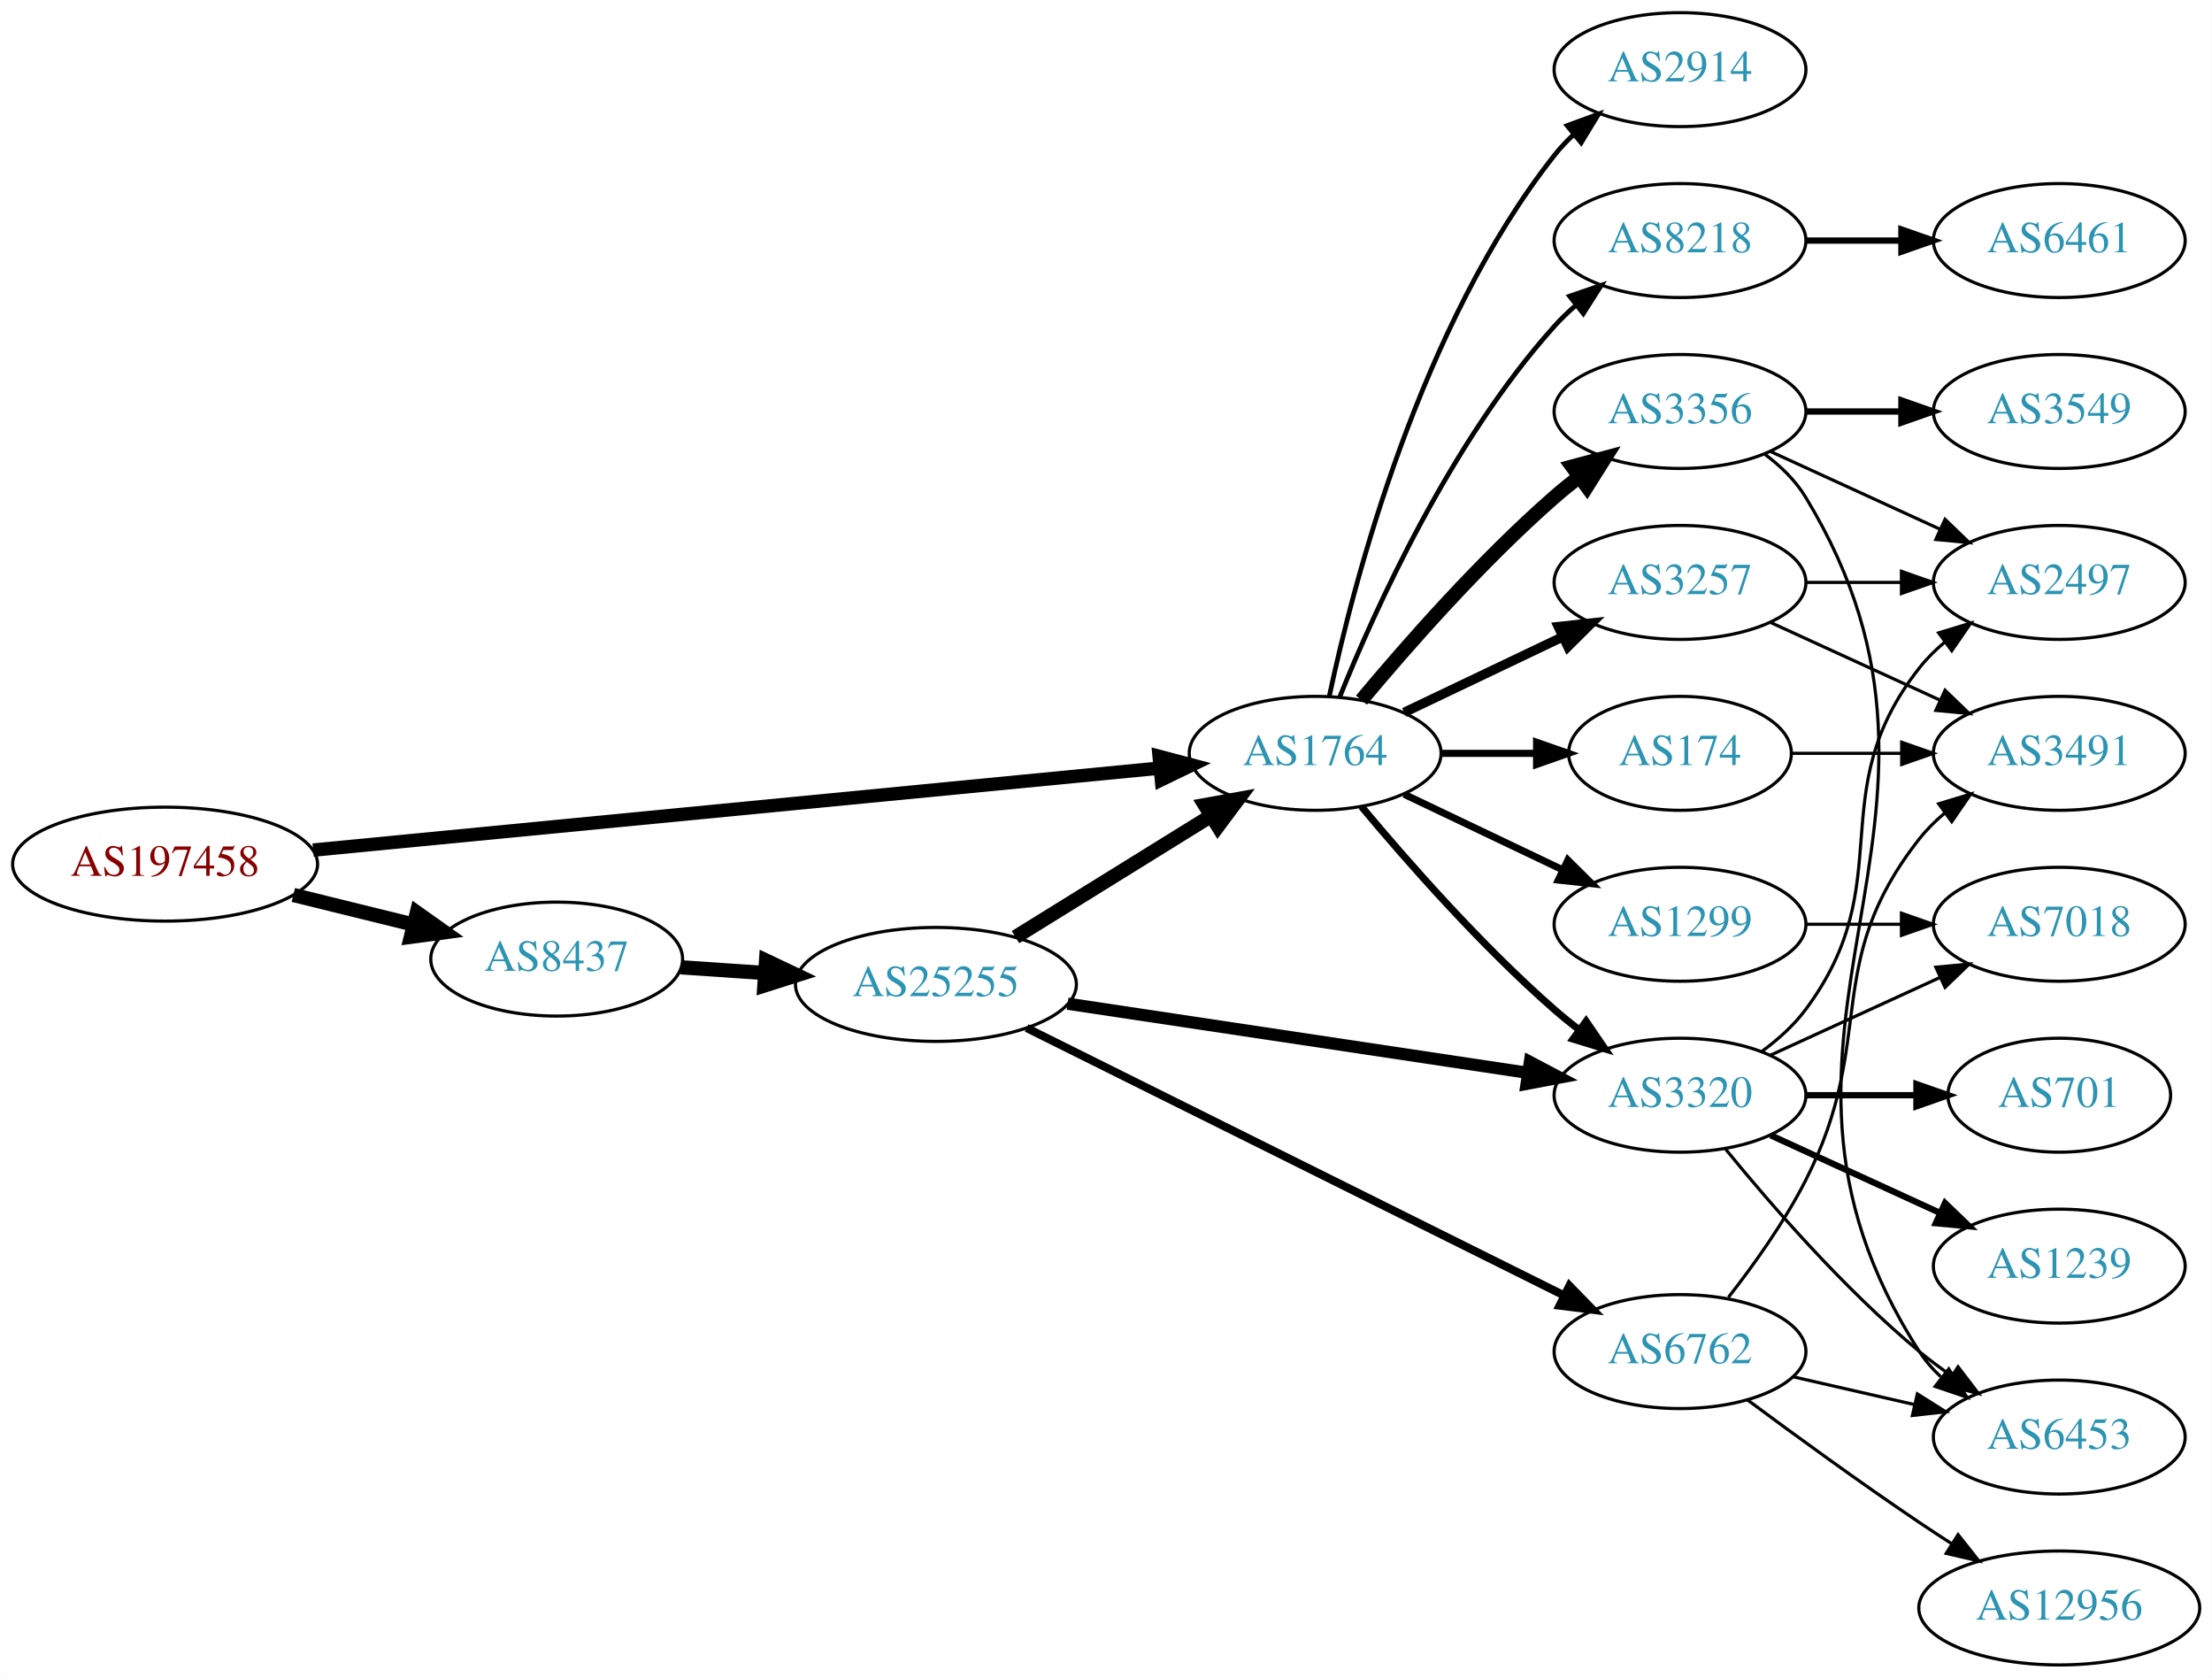
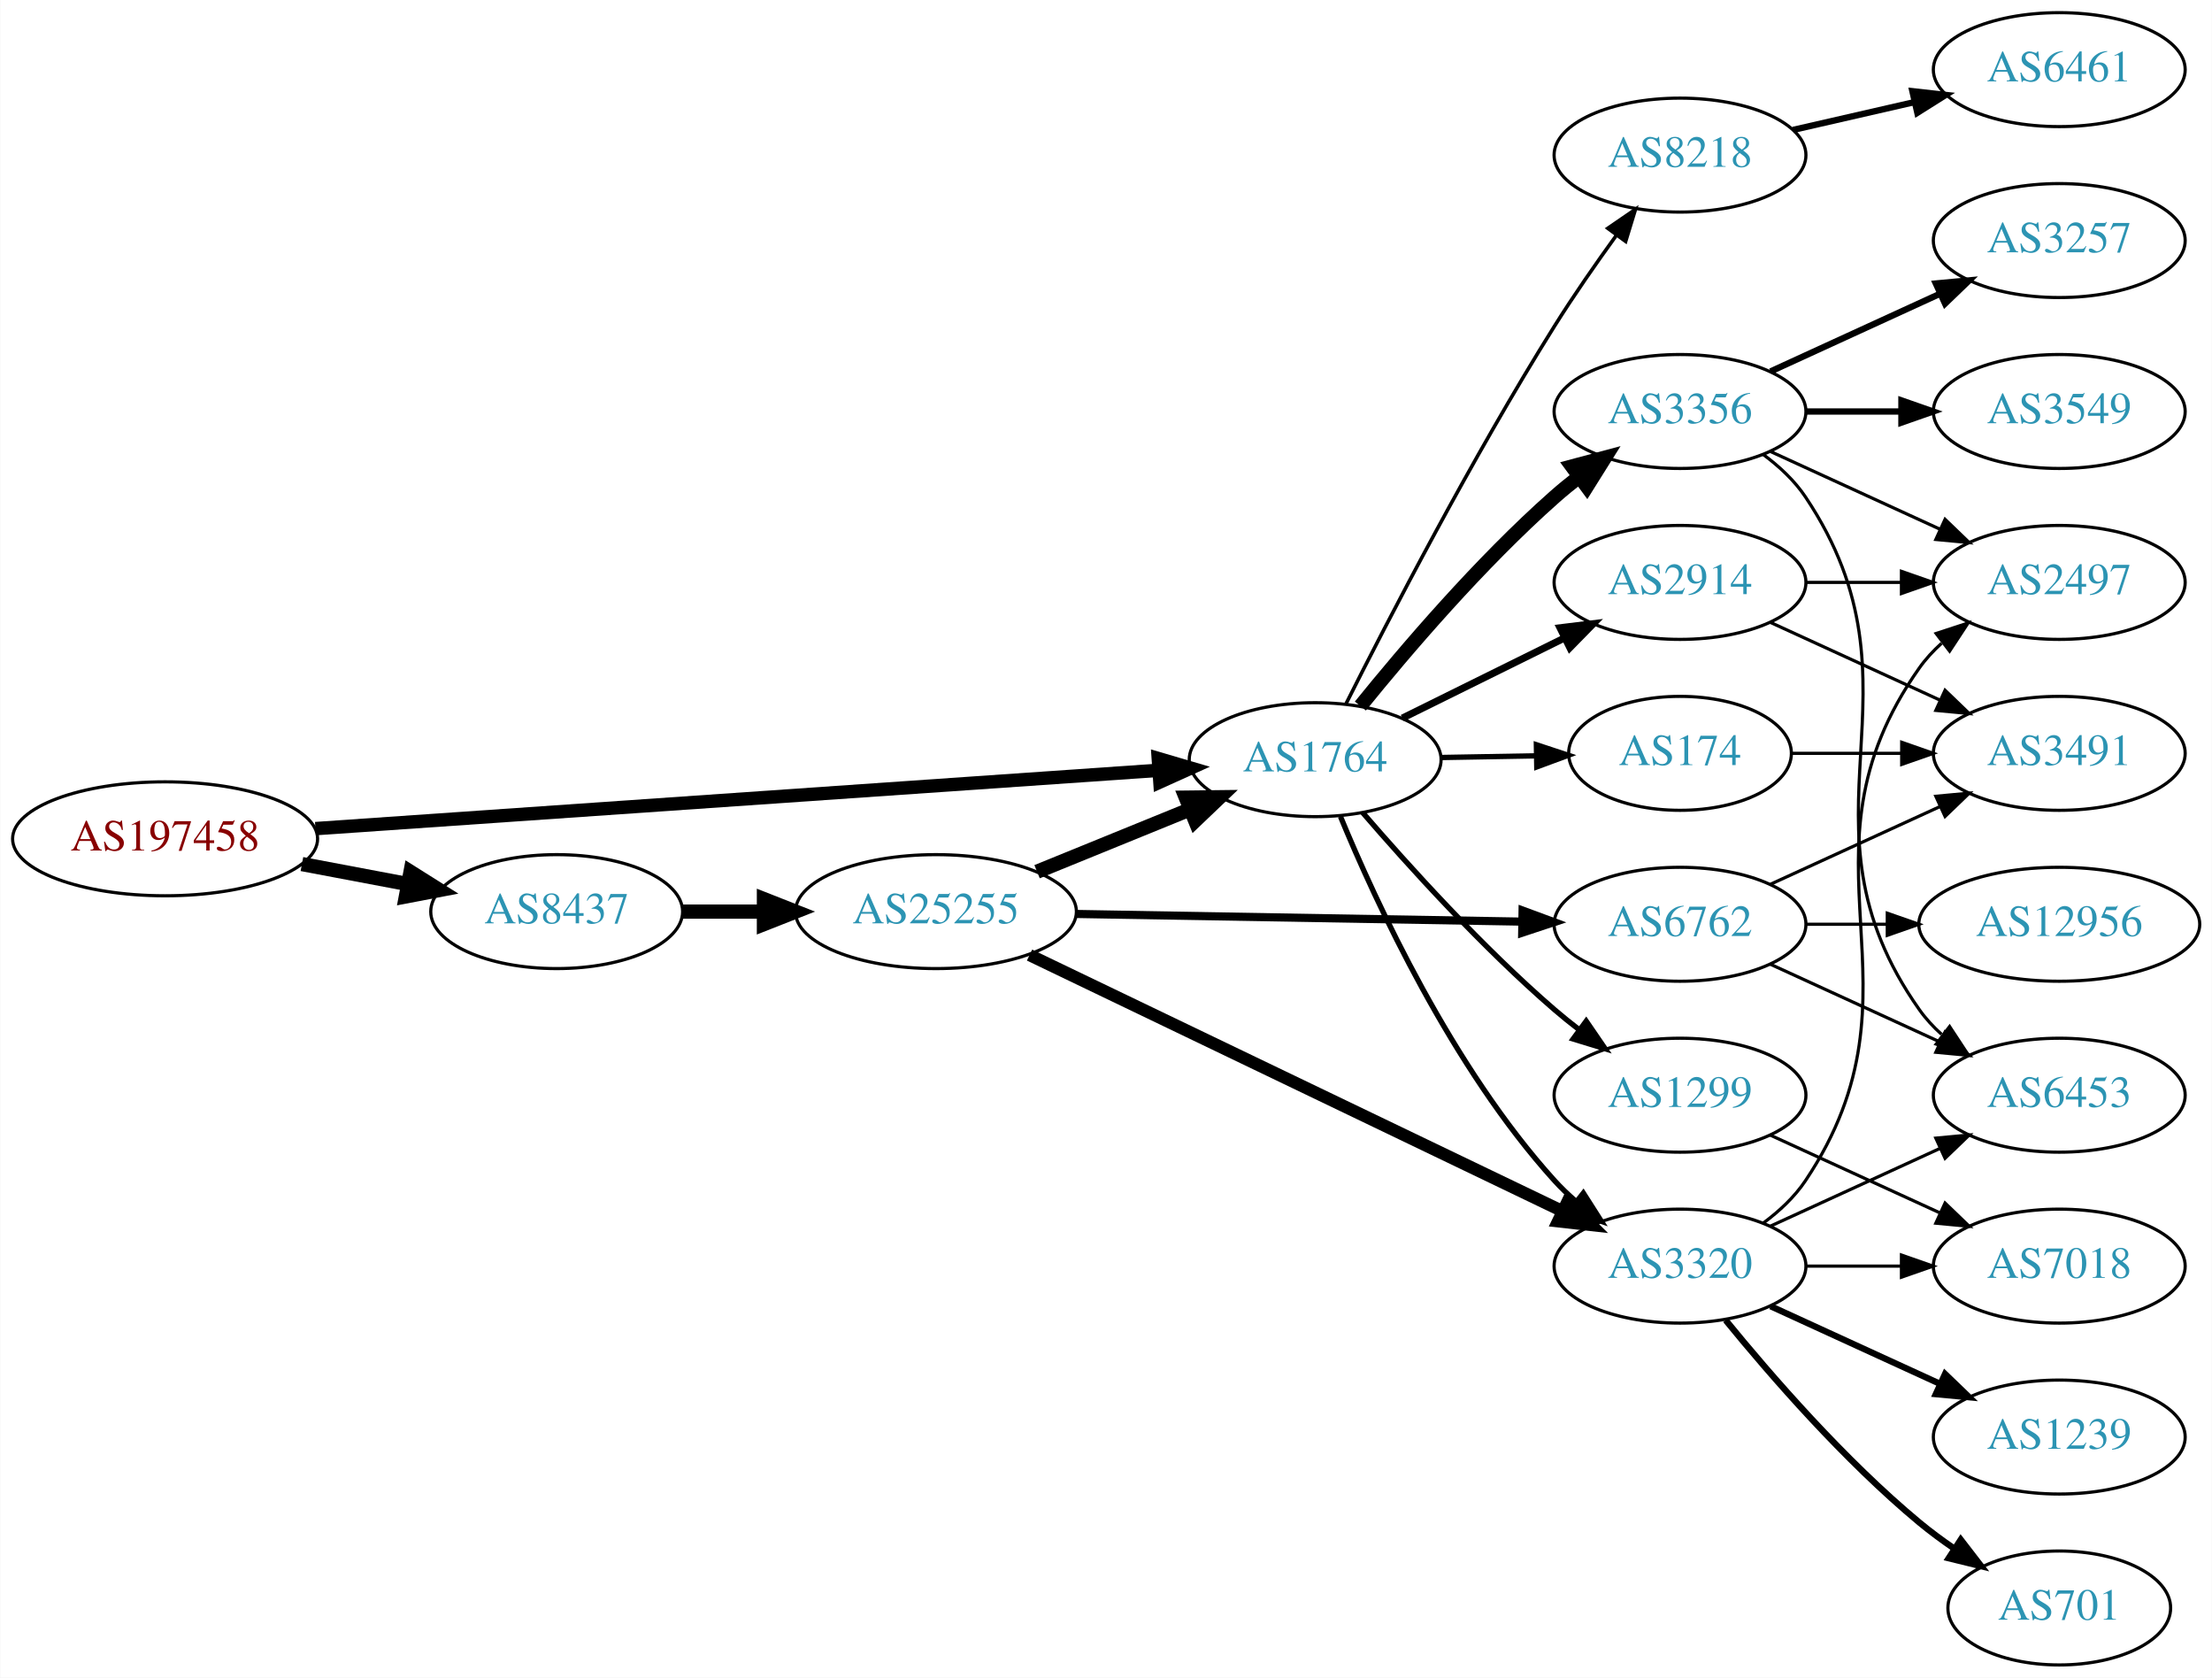
<svg xmlns="http://www.w3.org/2000/svg" xmlns:xlink="http://www.w3.org/1999/xlink" width="699pt" height="530pt" viewBox="0.00 0.00 698.85 530.00">
  <g id="graph0" class="graph" transform="scale(1 1) rotate(0) translate(4 526)">
    <polygon fill="white" stroke="none" points="-4,4 -4,-526 694.855,-526 694.855,4 -4,4" />
    <g id="node1" class="node">
      <g id="a_node1">
        <a xlink:href="/asn/197458" xlink:title="AS197458 ~ OPEC-AS [AT]">
-           <ellipse fill="#ffffff" stroke="black" cx="48.096" cy="-253" rx="48.192" ry="18" />
-           <text text-anchor="middle" x="48.096" y="-249.3" font-family="Times,serif" font-size="14.00" fill="#880000">AS197458</text>
+           <ellipse fill="#ffffff" stroke="black" cx="48.096" cy="-261" rx="48.192" ry="18" />
+           <text text-anchor="middle" x="48.096" y="-257.3" font-family="Times,serif" font-size="14.00" fill="#880000">AS197458</text>
        </a>
      </g>
    </g>
    <g id="node2" class="node">
      <g id="a_node2">
        <a xlink:href="/asn/1764" xlink:title="AS1764 ~ NEXTLAYER-AS [AT]">
-           <ellipse fill="#ffffff" stroke="black" cx="411.523" cy="-288" rx="39.794" ry="18" />
-           <text text-anchor="middle" x="411.523" y="-284.3" font-family="Times,serif" font-size="14.00" fill="#2c94b3">AS1764</text>
+           <ellipse fill="#ffffff" stroke="black" cx="411.523" cy="-286" rx="39.794" ry="18" />
+           <text text-anchor="middle" x="411.523" y="-282.3" font-family="Times,serif" font-size="14.00" fill="#2c94b3">AS1764</text>
        </a>
      </g>
    </g>
    <g id="edge1" class="edge">
-       <path fill="none" stroke="black" stroke-width="4.235" d="M94.871,-257.433C163.437,-264.073 292.218,-276.544 362.227,-283.323" />
-       <polygon fill="black" stroke="black" stroke-width="4.235" points="362.218,-287.045 372.528,-284.321 362.932,-279.668 362.218,-287.045" />
+       <path fill="none" stroke="black" stroke-width="4.235" d="M95.606,-264.217C164.246,-268.965 292.062,-277.806 361.896,-282.636" />
+       <polygon fill="black" stroke="black" stroke-width="4.235" points="361.944,-286.354 372.176,-283.348 362.456,-278.96 361.944,-286.354" />
    </g>
    <g id="node3" class="node">
      <g id="a_node3">
        <a xlink:href="/asn/8437" xlink:title="AS8437 ~ Hutchison Drei Austria GmbH [AT]">
-           <ellipse fill="#ffffff" stroke="black" cx="171.838" cy="-223" rx="39.794" ry="18" />
-           <text text-anchor="middle" x="171.838" y="-219.3" font-family="Times,serif" font-size="14.00" fill="#2c94b3">AS8437</text>
+           <ellipse fill="#ffffff" stroke="black" cx="171.838" cy="-238" rx="39.794" ry="18" />
+           <text text-anchor="middle" x="171.838" y="-234.3" font-family="Times,serif" font-size="14.00" fill="#2c94b3">AS8437</text>
        </a>
      </g>
    </g>
    <g id="edge2" class="edge">
-       <path fill="none" stroke="black" stroke-width="4.5" d="M88.622,-243.26C100.784,-240.263 114.248,-236.945 126.699,-233.877" />
-       <polygon fill="black" stroke="black" stroke-width="4.5" points="127.656,-237.696 136.423,-231.481 125.771,-230.05 127.656,-237.696" />
+       <path fill="none" stroke="black" stroke-width="4.5" d="M91.334,-253.02C102.165,-250.974 113.868,-248.763 124.877,-246.683" />
+       <polygon fill="black" stroke="black" stroke-width="4.5" points="125.652,-250.544 134.748,-244.818 124.19,-242.806 125.652,-250.544" />
    </g>
    <g id="node4" class="node">
      <g id="a_node4">
+         <a xlink:href="/asn/8218" xlink:title="AS8218 ~ legacy Neotelecoms [FR]">
+           <ellipse fill="#ffffff" stroke="black" cx="526.816" cy="-477" rx="39.794" ry="18" />
+           <text text-anchor="middle" x="526.816" y="-473.3" font-family="Times,serif" font-size="14.00" fill="#2c94b3">AS8218</text>
+         </a>
+       </g>
+     </g>
+     <g id="edge3" class="edge">
+       <path fill="none" stroke="black" stroke-width="1.125" d="M421.284,-303.691C434.595,-330.177 461.126,-381.463 487.17,-423 493.203,-432.622 500.316,-442.836 506.784,-451.76" />
+       <polygon fill="black" stroke="black" stroke-width="1.125" points="503.992,-453.872 512.732,-459.861 509.634,-449.729 503.992,-453.872" />
+     </g>
+     <g id="node5" class="node">
+       <g id="a_node5">
+         <a xlink:href="/asn/2914" xlink:title="AS2914 ~ NTT America, Inc. [US]">
+           <ellipse fill="#ffffff" stroke="black" cx="526.816" cy="-342" rx="39.794" ry="18" />
+           <text text-anchor="middle" x="526.816" y="-338.3" font-family="Times,serif" font-size="14.00" fill="#2c94b3">AS2914</text>
+         </a>
+       </g>
+     </g>
+     <g id="edge4" class="edge">
+       <path fill="none" stroke="black" stroke-width="2.25" d="M439.085,-299.13C454.284,-306.642 473.554,-316.167 490.067,-324.33" />
+       <polygon fill="black" stroke="black" stroke-width="2.25" points="488.905,-327.659 499.42,-328.953 492.007,-321.384 488.905,-327.659" />
+     </g>
+     <g id="node6" class="node">
+       <g id="a_node6">
+         <a xlink:href="/asn/1299" xlink:title="AS1299 ~ Telia Carrier [EU]">
+           <ellipse fill="#ffffff" stroke="black" cx="526.816" cy="-180" rx="39.794" ry="18" />
+           <text text-anchor="middle" x="526.816" y="-176.3" font-family="Times,serif" font-size="14.00" fill="#2c94b3">AS1299</text>
+         </a>
+       </g>
+     </g>
+     <g id="edge5" class="edge">
+       <path fill="none" stroke="black" stroke-width="1.688" d="M426.497,-269.323C440.865,-252.649 464.309,-226.72 487.17,-207 489.649,-204.862 492.296,-202.732 495,-200.661" />
+       <polygon fill="black" stroke="black" stroke-width="1.688" points="497.17,-203.41 503.163,-194.673 493.03,-197.766 497.17,-203.41" />
+     </g>
+     <g id="node7" class="node">
+       <g id="a_node7">
        <a xlink:href="/asn/3356" xlink:title="AS3356 ~ Level 3 Parent, LLC [US]">
          <ellipse fill="#ffffff" stroke="black" cx="526.816" cy="-396" rx="39.794" ry="18" />
          <text text-anchor="middle" x="526.816" y="-392.3" font-family="Times,serif" font-size="14.00" fill="#2c94b3">AS3356</text>
        </a>
      </g>
    </g>
-     <g id="edge3" class="edge">
-       <path fill="none" stroke="black" stroke-width="4.5" d="M426.153,-304.817C440.436,-321.929 463.982,-348.745 487.17,-369 489.635,-371.154 492.274,-373.294 494.971,-375.372" />
-       <polygon fill="black" stroke="black" stroke-width="4.5" points="492.737,-378.616 503.125,-381.37 497.404,-372.273 492.737,-378.616" />
-     </g>
-     <g id="node5" class="node">
-       <g id="a_node5">
-         <a xlink:href="/asn/1299" xlink:title="AS1299 ~ Telia Carrier [EU]">
-           <ellipse fill="#ffffff" stroke="black" cx="526.816" cy="-234" rx="39.794" ry="18" />
-           <text text-anchor="middle" x="526.816" y="-230.3" font-family="Times,serif" font-size="14.00" fill="#2c94b3">AS1299</text>
-         </a>
-       </g>
-     </g>
-     <g id="edge4" class="edge">
-       <path fill="none" stroke="black" stroke-width="2.25" d="M439.66,-275.066C454.654,-267.919 473.475,-258.948 489.698,-251.215" />
-       <polygon fill="black" stroke="black" stroke-width="2.25" points="491.38,-254.291 498.901,-246.829 488.368,-247.972 491.38,-254.291" />
-     </g>
-     <g id="node6" class="node">
-       <g id="a_node6">
-         <a xlink:href="/asn/3320" xlink:title="AS3320 ~ DTAG [DE]">
-           <ellipse fill="#ffffff" stroke="black" cx="526.816" cy="-180" rx="39.794" ry="18" />
-           <text text-anchor="middle" x="526.816" y="-176.3" font-family="Times,serif" font-size="14.00" fill="#2c94b3">AS3320</text>
-         </a>
-       </g>
-     </g>
-     <g id="edge5" class="edge">
-       <path fill="none" stroke="black" stroke-width="2.25" d="M426.153,-271.183C440.436,-254.071 463.982,-227.255 487.17,-207 489.635,-204.846 492.274,-202.706 494.971,-200.628" />
-       <polygon fill="black" stroke="black" stroke-width="2.25" points="497.144,-203.375 503.125,-194.63 492.996,-197.736 497.144,-203.375" />
-     </g>
-     <g id="node7" class="node">
-       <g id="a_node7">
-         <a xlink:href="/asn/2914" xlink:title="AS2914 ~ NTT America, Inc. [US]">
-           <ellipse fill="#ffffff" stroke="black" cx="526.816" cy="-504" rx="39.794" ry="18" />
-           <text text-anchor="middle" x="526.816" y="-500.3" font-family="Times,serif" font-size="14.00" fill="#2c94b3">AS2914</text>
-         </a>
-       </g>
-     </g>
    <g id="edge6" class="edge">
-       <path fill="none" stroke="black" stroke-width="1.5" d="M416.013,-306.16C423.644,-342.03 444.636,-423.155 487.17,-477 488.977,-479.288 491.03,-481.462 493.225,-483.51" />
-       <polygon fill="black" stroke="black" stroke-width="1.5" points="491.135,-486.323 501.084,-489.966 495.578,-480.914 491.135,-486.323" />
+       <path fill="none" stroke="black" stroke-width="4.5" d="M425.812,-302.941C440.006,-320.489 463.651,-348.202 487.17,-369 489.622,-371.169 492.252,-373.319 494.943,-375.403" />
+       <polygon fill="black" stroke="black" stroke-width="4.5" points="492.703,-378.644 503.088,-381.413 497.379,-372.307 492.703,-378.644" />
    </g>
    <g id="node8" class="node">
      <g id="a_node8">
-         <a xlink:href="/asn/8218" xlink:title="AS8218 ~ legacy Neotelecoms [FR]">
-           <ellipse fill="#ffffff" stroke="black" cx="526.816" cy="-450" rx="39.794" ry="18" />
-           <text text-anchor="middle" x="526.816" y="-446.3" font-family="Times,serif" font-size="14.00" fill="#2c94b3">AS8218</text>
+         <a xlink:href="/asn/3320" xlink:title="AS3320 ~ DTAG [DE]">
+           <ellipse fill="#ffffff" stroke="black" cx="526.816" cy="-126" rx="39.794" ry="18" />
+           <text text-anchor="middle" x="526.816" y="-122.3" font-family="Times,serif" font-size="14.00" fill="#2c94b3">AS3320</text>
        </a>
      </g>
    </g>
    <g id="edge7" class="edge">
-       <path fill="none" stroke="black" stroke-width="1.5" d="M419.271,-305.787C430.322,-333.243 454.375,-386.578 487.17,-423 489.172,-425.224 491.391,-427.363 493.723,-429.397" />
-       <polygon fill="black" stroke="black" stroke-width="1.5" points="491.921,-432.433 501.942,-435.873 496.254,-426.935 491.921,-432.433" />
+       <path fill="none" stroke="black" stroke-width="1.688" d="M419.517,-268.037C430.733,-240.867 454.81,-188.71 487.17,-153 489.179,-150.782 491.403,-148.648 493.739,-146.617" />
+       <polygon fill="black" stroke="black" stroke-width="1.688" points="496.268,-149.08 501.964,-140.147 491.94,-143.579 496.268,-149.08" />
    </g>
    <g id="node9" class="node">
      <g id="a_node9">
-         <a xlink:href="/asn/3257" xlink:title="AS3257 ~ GTT [DE]">
-           <ellipse fill="#ffffff" stroke="black" cx="526.816" cy="-342" rx="39.794" ry="18" />
-           <text text-anchor="middle" x="526.816" y="-338.3" font-family="Times,serif" font-size="14.00" fill="#2c94b3">AS3257</text>
-         </a>
-       </g>
-     </g>
-     <g id="edge8" class="edge">
-       <path fill="none" stroke="black" stroke-width="3" d="M439.66,-300.934C454.654,-308.081 473.475,-317.052 489.698,-324.785" />
-       <polygon fill="black" stroke="black" stroke-width="3" points="488.368,-328.028 498.901,-329.171 491.38,-321.709 488.368,-328.028" />
-     </g>
-     <g id="node10" class="node">
-       <g id="a_node10">
        <a xlink:href="/asn/174" xlink:title="AS174 ~ Cogent Communications [US]">
          <ellipse fill="#ffffff" stroke="black" cx="526.816" cy="-288" rx="35.194" ry="18" />
          <text text-anchor="middle" x="526.816" y="-284.3" font-family="Times,serif" font-size="14.00" fill="#2c94b3">AS174</text>
        </a>
      </g>
    </g>
-     <g id="edge9" class="edge">
-       <path fill="none" stroke="black" stroke-width="2.25" d="M451.195,-288C460.901,-288 471.391,-288 481.354,-288" />
-       <polygon fill="black" stroke="black" stroke-width="2.25" points="481.491,-291.5 491.491,-288 481.49,-284.5 481.491,-291.5" />
+     <g id="edge8" class="edge">
+       <path fill="none" stroke="black" stroke-width="1.688" d="M451.195,-286.683C460.901,-286.854 471.391,-287.039 481.354,-287.215" />
+       <polygon fill="black" stroke="black" stroke-width="1.688" points="481.43,-290.717 491.491,-287.394 481.554,-283.718 481.43,-290.717" />
    </g>
    <g id="node19" class="node">
      <g id="a_node19">
        <a xlink:href="/asn/25255" xlink:title="AS25255 ~ ==&gt; TELE2 AUSTRIA &lt;== [AT]">
-           <ellipse fill="#ffffff" stroke="black" cx="291.681" cy="-215" rx="44.393" ry="18" />
-           <text text-anchor="middle" x="291.681" y="-211.3" font-family="Times,serif" font-size="14.00" fill="#2c94b3">AS25255</text>
+           <ellipse fill="#ffffff" stroke="black" cx="291.681" cy="-238" rx="44.393" ry="18" />
+           <text text-anchor="middle" x="291.681" y="-234.3" font-family="Times,serif" font-size="14.00" fill="#2c94b3">AS25255</text>
        </a>
      </g>
    </g>
    <g id="edge23" class="edge">
-       <path fill="none" stroke="black" stroke-width="4.5" d="M211.098,-220.403C219.594,-219.826 228.747,-219.205 237.714,-218.596" />
-       <polygon fill="black" stroke="black" stroke-width="4.5" points="238.003,-222.523 247.713,-217.917 237.47,-214.666 238.003,-222.523" />
+       <path fill="none" stroke="black" stroke-width="4.5" d="M211.751,-238C219.853,-238 228.528,-238 237.055,-238" />
+       <polygon fill="black" stroke="black" stroke-width="4.5" points="237.332,-241.938 247.332,-238 237.332,-234.063 237.332,-241.938" />
+     </g>
+     <g id="node10" class="node">
+       <g id="a_node10">
+         <a xlink:href="/asn/6461" xlink:title="AS6461 ~ Zayo Bandwidth [US]">
+           <ellipse fill="#ffffff" stroke="black" cx="646.659" cy="-504" rx="39.794" ry="18" />
+           <text text-anchor="middle" x="646.659" y="-500.3" font-family="Times,serif" font-size="14.00" fill="#2c94b3">AS6461</text>
+         </a>
+       </g>
+     </g>
+     <g id="edge9" class="edge">
+       <path fill="none" stroke="black" stroke-width="2" d="M562.535,-484.955C574.535,-487.704 588.156,-490.825 600.849,-493.733" />
+       <polygon fill="black" stroke="black" stroke-width="2" points="600.251,-497.187 610.78,-496.009 601.815,-490.364 600.251,-497.187" />
    </g>
    <g id="node11" class="node">
      <g id="a_node11">
+         <a xlink:href="/asn/3491" xlink:title="AS3491 ~ PCCW Global, Inc. [US]">
+           <ellipse fill="#ffffff" stroke="black" cx="646.659" cy="-288" rx="39.794" ry="18" />
+           <text text-anchor="middle" x="646.659" y="-284.3" font-family="Times,serif" font-size="14.00" fill="#2c94b3">AS3491</text>
+         </a>
+       </g>
+     </g>
+     <g id="edge10" class="edge">
+       <path fill="none" stroke="black" d="M555.445,-329.339C571.402,-322.027 591.672,-312.739 608.955,-304.819" />
+       <polygon fill="black" stroke="black" points="610.57,-307.929 618.203,-300.581 607.654,-301.565 610.57,-307.929" />
+     </g>
+     <g id="node12" class="node">
+       <g id="a_node12">
        <a xlink:href="/asn/2497" xlink:title="AS2497 ~ Internet Initiative Japan Inc. [JP]">
          <ellipse fill="#ffffff" stroke="black" cx="646.659" cy="-342" rx="39.794" ry="18" />
          <text text-anchor="middle" x="646.659" y="-338.3" font-family="Times,serif" font-size="14.00" fill="#2c94b3">AS2497</text>
        </a>
      </g>
    </g>
-     <g id="edge10" class="edge">
+     <g id="edge11" class="edge">
+       <path fill="none" stroke="black" d="M566.729,-342C576.282,-342 586.632,-342 596.594,-342" />
+       <polygon fill="black" stroke="black" points="596.787,-345.5 606.787,-342 596.787,-338.5 596.787,-345.5" />
+     </g>
+     <g id="node18" class="node">
+       <g id="a_node18">
+         <a xlink:href="/asn/7018" xlink:title="AS7018 ~ AT&amp;T Services, Inc. [US]">
+           <ellipse fill="#ffffff" stroke="black" cx="646.659" cy="-126" rx="39.794" ry="18" />
+           <text text-anchor="middle" x="646.659" y="-122.3" font-family="Times,serif" font-size="14.00" fill="#2c94b3">AS7018</text>
+         </a>
+       </g>
+     </g>
+     <g id="edge21" class="edge">
+       <path fill="none" stroke="black" d="M555.445,-167.339C571.402,-160.027 591.672,-150.739 608.955,-142.819" />
+       <polygon fill="black" stroke="black" points="610.57,-145.929 618.203,-138.581 607.654,-139.565 610.57,-145.929" />
+     </g>
+     <g id="edge14" class="edge">
      <path fill="none" stroke="black" d="M555.445,-383.339C571.402,-376.027 591.672,-366.739 608.955,-358.819" />
      <polygon fill="black" stroke="black" points="610.57,-361.929 618.203,-354.581 607.654,-355.565 610.57,-361.929" />
    </g>
-     <g id="node12" class="node">
-       <g id="a_node12">
+     <g id="node13" class="node">
+       <g id="a_node13">
+         <a xlink:href="/asn/3257" xlink:title="AS3257 ~ GTT [DE]">
+           <ellipse fill="#ffffff" stroke="black" cx="646.659" cy="-450" rx="39.794" ry="18" />
+           <text text-anchor="middle" x="646.659" y="-446.3" font-family="Times,serif" font-size="14.00" fill="#2c94b3">AS3257</text>
+         </a>
+       </g>
+     </g>
+     <g id="edge12" class="edge">
+       <path fill="none" stroke="black" stroke-width="2" d="M555.445,-408.661C571.402,-415.973 591.672,-425.261 608.955,-433.181" />
+       <polygon fill="black" stroke="black" stroke-width="2" points="607.654,-436.435 618.203,-437.419 610.57,-430.071 607.654,-436.435" />
+     </g>
+     <g id="node14" class="node">
+       <g id="a_node14">
+         <a xlink:href="/asn/6453" xlink:title="AS6453 ~ TATA COMMUNICATIONS (AMERICA) INC [US]">
+           <ellipse fill="#ffffff" stroke="black" cx="646.659" cy="-180" rx="39.794" ry="18" />
+           <text text-anchor="middle" x="646.659" y="-176.3" font-family="Times,serif" font-size="14.00" fill="#2c94b3">AS6453</text>
+         </a>
+       </g>
+     </g>
+     <g id="edge13" class="edge">
+       <path fill="none" stroke="black" d="M553.135,-382.393C558.191,-378.649 563.003,-374.169 566.463,-369 607.487,-307.706 559.883,-267.225 602.463,-207 604.454,-204.184 606.841,-201.599 609.457,-199.24" />
+       <polygon fill="black" stroke="black" points="612.009,-201.694 617.825,-192.838 607.756,-196.135 612.009,-201.694" />
+     </g>
+     <g id="node15" class="node">
+       <g id="a_node15">
        <a xlink:href="/asn/3549" xlink:title="AS3549 ~ Level 3 Parent, LLC [US]">
          <ellipse fill="#ffffff" stroke="black" cx="646.659" cy="-396" rx="39.794" ry="18" />
          <text text-anchor="middle" x="646.659" y="-392.3" font-family="Times,serif" font-size="14.00" fill="#2c94b3">AS3549</text>
        </a>
      </g>
    </g>
-     <g id="edge11" class="edge">
+     <g id="edge15" class="edge">
      <path fill="none" stroke="black" stroke-width="2" d="M566.729,-396C576.282,-396 586.632,-396 596.594,-396" />
      <polygon fill="black" stroke="black" stroke-width="2" points="596.787,-399.5 606.787,-396 596.787,-392.5 596.787,-399.5" />
    </g>
-     <g id="node13" class="node">
-       <g id="a_node13">
-         <a xlink:href="/asn/6453" xlink:title="AS6453 ~ TATA COMMUNICATIONS (AMERICA) INC [US]">
-           <ellipse fill="#ffffff" stroke="black" cx="646.659" cy="-72" rx="39.794" ry="18" />
-           <text text-anchor="middle" x="646.659" y="-68.3" font-family="Times,serif" font-size="14.00" fill="#2c94b3">AS6453</text>
-         </a>
-       </g>
-     </g>
-     <g id="edge12" class="edge">
-       <path fill="none" stroke="black" d="M553.47,-382.607C558.508,-378.852 563.228,-374.314 566.463,-369 629.406,-265.588 536.894,-200.768 602.463,-99 604.331,-96.101 606.632,-93.458 609.191,-91.061" />
-       <polygon fill="black" stroke="black" points="611.741,-93.511 617.468,-84.597 607.432,-87.994 611.741,-93.511" />
-     </g>
-     <g id="node14" class="node">
-       <g id="a_node14">
-         <a xlink:href="/asn/7018" xlink:title="AS7018 ~ AT&amp;T Services, Inc. [US]">
-           <ellipse fill="#ffffff" stroke="black" cx="646.659" cy="-234" rx="39.794" ry="18" />
-           <text text-anchor="middle" x="646.659" y="-230.3" font-family="Times,serif" font-size="14.00" fill="#2c94b3">AS7018</text>
-         </a>
-       </g>
-     </g>
-     <g id="edge13" class="edge">
-       <path fill="none" stroke="black" d="M566.729,-234C576.282,-234 586.632,-234 596.594,-234" />
-       <polygon fill="black" stroke="black" points="596.787,-237.5 606.787,-234 596.787,-230.5 596.787,-237.5" />
-     </g>
-     <g id="edge19" class="edge">
-       <path fill="none" stroke="black" d="M552.747,-193.882C557.823,-197.611 562.741,-202.016 566.463,-207 596.734,-247.542 571.164,-275.246 602.463,-315 604.788,-317.953 607.531,-320.67 610.49,-323.147" />
-       <polygon fill="black" stroke="black" points="608.55,-326.064 618.687,-329.145 612.683,-320.415 608.55,-326.064" />
-     </g>
    <g id="edge20" class="edge">
-       <path fill="none" stroke="black" d="M541.235,-162.935C555.35,-145.625 578.764,-118.655 602.463,-99 605.679,-96.332 609.179,-93.73 612.75,-91.259" />
-       <polygon fill="black" stroke="black" points="614.674,-94.183 621.106,-85.764 610.828,-88.334 614.674,-94.183" />
-     </g>
-     <g id="edge21" class="edge">
-       <path fill="none" stroke="black" d="M555.445,-192.661C571.402,-199.973 591.672,-209.261 608.955,-217.181" />
-       <polygon fill="black" stroke="black" points="607.654,-220.435 618.203,-221.419 610.57,-214.071 607.654,-220.435" />
+       <path fill="none" stroke="black" d="M553.135,-139.607C558.191,-143.351 563.003,-147.831 566.463,-153 607.487,-214.294 559.883,-254.775 602.463,-315 604.454,-317.816 606.841,-320.401 609.457,-322.76" />
+       <polygon fill="black" stroke="black" points="607.756,-325.865 617.825,-329.162 612.009,-320.306 607.756,-325.865" />
+     </g>
+     <g id="edge18" class="edge">
+       <path fill="none" stroke="black" d="M555.445,-138.661C571.402,-145.973 591.672,-155.261 608.955,-163.181" />
+       <polygon fill="black" stroke="black" points="607.654,-166.435 618.203,-167.419 610.57,-160.071 607.654,-166.435" />
+     </g>
+     <g id="node16" class="node">
+       <g id="a_node16">
+         <a xlink:href="/asn/701" xlink:title="AS701 ~ UUNET [US]">
+           <ellipse fill="#ffffff" stroke="black" cx="646.659" cy="-18" rx="35.194" ry="18" />
+           <text text-anchor="middle" x="646.659" y="-14.3" font-family="Times,serif" font-size="14.00" fill="#2c94b3">AS701</text>
+         </a>
+       </g>
+     </g>
+     <g id="edge16" class="edge">
+       <path fill="none" stroke="black" stroke-width="2" d="M541.235,-108.935C555.35,-91.625 578.764,-64.655 602.463,-45 605.926,-42.128 609.718,-39.331 613.573,-36.692" />
+       <polygon fill="black" stroke="black" stroke-width="2" points="615.534,-39.592 622.005,-31.203 611.715,-33.725 615.534,-39.592" />
    </g>
    <g id="node17" class="node">
      <g id="a_node17">
-         <a xlink:href="/asn/701" xlink:title="AS701 ~ UUNET [US]">
-           <ellipse fill="#ffffff" stroke="black" cx="646.659" cy="-180" rx="35.194" ry="18" />
-           <text text-anchor="middle" x="646.659" y="-176.3" font-family="Times,serif" font-size="14.00" fill="#2c94b3">AS701</text>
+         <a xlink:href="/asn/1239" xlink:title="AS1239 ~ Sprint [US]">
+           <ellipse fill="#ffffff" stroke="black" cx="646.659" cy="-72" rx="39.794" ry="18" />
+           <text text-anchor="middle" x="646.659" y="-68.3" font-family="Times,serif" font-size="14.00" fill="#2c94b3">AS1239</text>
        </a>
      </g>
    </g>
    <g id="edge17" class="edge">
-       <path fill="none" stroke="black" stroke-width="2" d="M566.729,-180C577.816,-180 589.975,-180 601.357,-180" />
-       <polygon fill="black" stroke="black" stroke-width="2" points="601.539,-183.5 611.539,-180 601.539,-176.5 601.539,-183.5" />
-     </g>
-     <g id="node18" class="node">
-       <g id="a_node18">
-         <a xlink:href="/asn/1239" xlink:title="AS1239 ~ Sprint [US]">
-           <ellipse fill="#ffffff" stroke="black" cx="646.659" cy="-126" rx="39.794" ry="18" />
-           <text text-anchor="middle" x="646.659" y="-122.3" font-family="Times,serif" font-size="14.00" fill="#2c94b3">AS1239</text>
-         </a>
-       </g>
-     </g>
-     <g id="edge18" class="edge">
-       <path fill="none" stroke="black" stroke-width="2" d="M555.445,-167.339C571.402,-160.027 591.672,-150.739 608.955,-142.819" />
-       <polygon fill="black" stroke="black" stroke-width="2" points="610.57,-145.929 618.203,-138.581 607.654,-139.565 610.57,-145.929" />
-     </g>
-     <g id="node15" class="node">
-       <g id="a_node15">
-         <a xlink:href="/asn/6461" xlink:title="AS6461 ~ Zayo Bandwidth [US]">
-           <ellipse fill="#ffffff" stroke="black" cx="646.659" cy="-450" rx="39.794" ry="18" />
-           <text text-anchor="middle" x="646.659" y="-446.3" font-family="Times,serif" font-size="14.00" fill="#2c94b3">AS6461</text>
-         </a>
-       </g>
-     </g>
-     <g id="edge14" class="edge">
-       <path fill="none" stroke="black" stroke-width="2" d="M566.729,-450C576.282,-450 586.632,-450 596.594,-450" />
-       <polygon fill="black" stroke="black" stroke-width="2" points="596.787,-453.5 606.787,-450 596.787,-446.5 596.787,-453.5" />
-     </g>
-     <g id="edge15" class="edge">
-       <path fill="none" stroke="black" d="M566.729,-342C576.282,-342 586.632,-342 596.594,-342" />
-       <polygon fill="black" stroke="black" points="596.787,-345.5 606.787,-342 596.787,-338.5 596.787,-345.5" />
-     </g>
-     <g id="node16" class="node">
-       <g id="a_node16">
-         <a xlink:href="/asn/3491" xlink:title="AS3491 ~ PCCW Global, Inc. [US]">
-           <ellipse fill="#ffffff" stroke="black" cx="646.659" cy="-288" rx="39.794" ry="18" />
-           <text text-anchor="middle" x="646.659" y="-284.3" font-family="Times,serif" font-size="14.00" fill="#2c94b3">AS3491</text>
-         </a>
-       </g>
-     </g>
-     <g id="edge16" class="edge">
-       <path fill="none" stroke="black" d="M555.445,-329.339C571.402,-322.027 591.672,-312.739 608.955,-304.819" />
-       <polygon fill="black" stroke="black" points="610.57,-307.929 618.203,-300.581 607.654,-301.565 610.57,-307.929" />
+       <path fill="none" stroke="black" stroke-width="2" d="M555.445,-113.339C571.402,-106.027 591.672,-96.739 608.955,-88.819" />
+       <polygon fill="black" stroke="black" stroke-width="2" points="610.57,-91.929 618.203,-84.581 607.654,-85.565 610.57,-91.929" />
+     </g>
+     <g id="edge19" class="edge">
+       <path fill="none" stroke="black" d="M566.729,-126C576.282,-126 586.632,-126 596.594,-126" />
+       <polygon fill="black" stroke="black" points="596.787,-129.5 606.787,-126 596.787,-122.5 596.787,-129.5" />
    </g>
    <g id="edge22" class="edge">
      <path fill="none" stroke="black" d="M562.218,-288C573.042,-288 585.209,-288 596.836,-288" />
      <polygon fill="black" stroke="black" points="596.867,-291.5 606.867,-288 596.867,-284.5 596.867,-291.5" />
    </g>
    <g id="edge24" class="edge">
-       <path fill="none" stroke="black" stroke-width="4.5" d="M316.812,-229.949C334.68,-241.018 359.199,-256.206 378.675,-268.271" />
-       <polygon fill="black" stroke="black" stroke-width="4.5" points="376.652,-271.65 387.227,-273.569 380.799,-264.955 376.652,-271.65" />
+       <path fill="none" stroke="black" stroke-width="4.5" d="M323.642,-250.611C338.438,-256.638 356.296,-263.912 371.963,-270.294" />
+       <polygon fill="black" stroke="black" stroke-width="4.5" points="370.642,-274.007 381.389,-274.133 373.613,-266.714 370.642,-274.007" />
    </g>
    <g id="edge25" class="edge">
-       <path fill="none" stroke="black" stroke-width="3.857" d="M333.29,-208.903C373.785,-202.824 435.942,-193.492 478.612,-187.087" />
-       <polygon fill="black" stroke="black" stroke-width="3.857" points="479.377,-190.511 488.746,-185.565 478.337,-183.589 479.377,-190.511" />
+       <path fill="none" stroke="black" stroke-width="3.857" d="M321.267,-224.267C363.697,-203.883 443.308,-165.637 489.708,-143.347" />
+       <polygon fill="black" stroke="black" stroke-width="3.857" points="491.304,-146.463 498.802,-138.978 488.272,-140.153 491.304,-146.463" />
    </g>
    <g id="node20" class="node">
      <g id="a_node20">
        <a xlink:href="/asn/6762" xlink:title="AS6762 ~ TELECOM ITALIA SPARKLE S.p.A. [IT]">
-           <ellipse fill="#ffffff" stroke="black" cx="526.816" cy="-99" rx="39.794" ry="18" />
-           <text text-anchor="middle" x="526.816" y="-95.3" font-family="Times,serif" font-size="14.00" fill="#2c94b3">AS6762</text>
+           <ellipse fill="#ffffff" stroke="black" cx="526.816" cy="-234" rx="39.794" ry="18" />
+           <text text-anchor="middle" x="526.816" y="-230.3" font-family="Times,serif" font-size="14.00" fill="#2c94b3">AS6762</text>
        </a>
      </g>
    </g>
    <g id="edge26" class="edge">
-       <path fill="none" stroke="black" stroke-width="2.571" d="M320.34,-201.238C362.655,-180.183 443.455,-139.98 490.132,-116.755" />
-       <polygon fill="black" stroke="black" stroke-width="2.571" points="491.875,-119.797 499.269,-112.209 488.757,-113.53 491.875,-119.797" />
-     </g>
-     <g id="edge27" class="edge">
-       <path fill="none" stroke="black" d="M562.535,-91.045C574.535,-88.296 588.156,-85.175 600.849,-82.267" />
-       <polygon fill="black" stroke="black" points="601.815,-85.636 610.78,-79.991 600.251,-78.813 601.815,-85.636" />
+       <path fill="none" stroke="black" stroke-width="2.571" d="M335.985,-237.257C375.924,-236.572 435.159,-235.555 476.813,-234.841" />
+       <polygon fill="black" stroke="black" stroke-width="2.571" points="477.064,-238.337 487.002,-234.666 476.944,-231.338 477.064,-238.337" />
+     </g>
+     <g id="edge29" class="edge">
+       <path fill="none" stroke="black" d="M555.445,-246.661C571.402,-253.973 591.672,-263.261 608.955,-271.181" />
+       <polygon fill="black" stroke="black" points="607.654,-274.435 618.203,-275.419 610.57,-268.071 607.654,-274.435" />
    </g>
    <g id="edge28" class="edge">
-       <path fill="none" stroke="black" d="M542.113,-116.14C550.099,-126.353 559.76,-139.853 566.463,-153 589.443,-198.077 571.164,-221.246 602.463,-261 604.788,-263.953 607.531,-266.67 610.49,-269.147" />
-       <polygon fill="black" stroke="black" points="608.55,-272.064 618.687,-275.145 612.683,-266.415 608.55,-272.064" />
+       <path fill="none" stroke="black" d="M555.445,-221.339C571.402,-214.027 591.672,-204.739 608.955,-196.819" />
+       <polygon fill="black" stroke="black" points="610.57,-199.929 618.203,-192.581 607.654,-193.565 610.57,-199.929" />
    </g>
    <g id="node21" class="node">
      <g id="a_node21">
        <a xlink:href="/asn/12956" xlink:title="AS12956 ~ TELXIUS [ES]">
-           <ellipse fill="#ffffff" stroke="black" cx="646.659" cy="-18" rx="44.393" ry="18" />
-           <text text-anchor="middle" x="646.659" y="-14.3" font-family="Times,serif" font-size="14.00" fill="#2c94b3">AS12956</text>
-         </a>
-       </g>
-     </g>
-     <g id="edge29" class="edge">
-       <path fill="none" stroke="black" d="M548.146,-83.723C563.009,-72.696 583.753,-57.593 602.463,-45 605.753,-42.785 609.215,-40.518 612.69,-38.285" />
-       <polygon fill="black" stroke="black" points="614.686,-41.163 621.257,-32.852 610.937,-35.252 614.686,-41.163" />
+           <ellipse fill="#ffffff" stroke="black" cx="646.659" cy="-234" rx="44.393" ry="18" />
+           <text text-anchor="middle" x="646.659" y="-230.3" font-family="Times,serif" font-size="14.00" fill="#2c94b3">AS12956</text>
+         </a>
+       </g>
+     </g>
+     <g id="edge27" class="edge">
+       <path fill="none" stroke="black" d="M566.729,-234C574.831,-234 583.507,-234 592.033,-234" />
+       <polygon fill="black" stroke="black" points="592.31,-237.5 602.31,-234 592.31,-230.5 592.31,-237.5" />
    </g>
  </g>
</svg>
